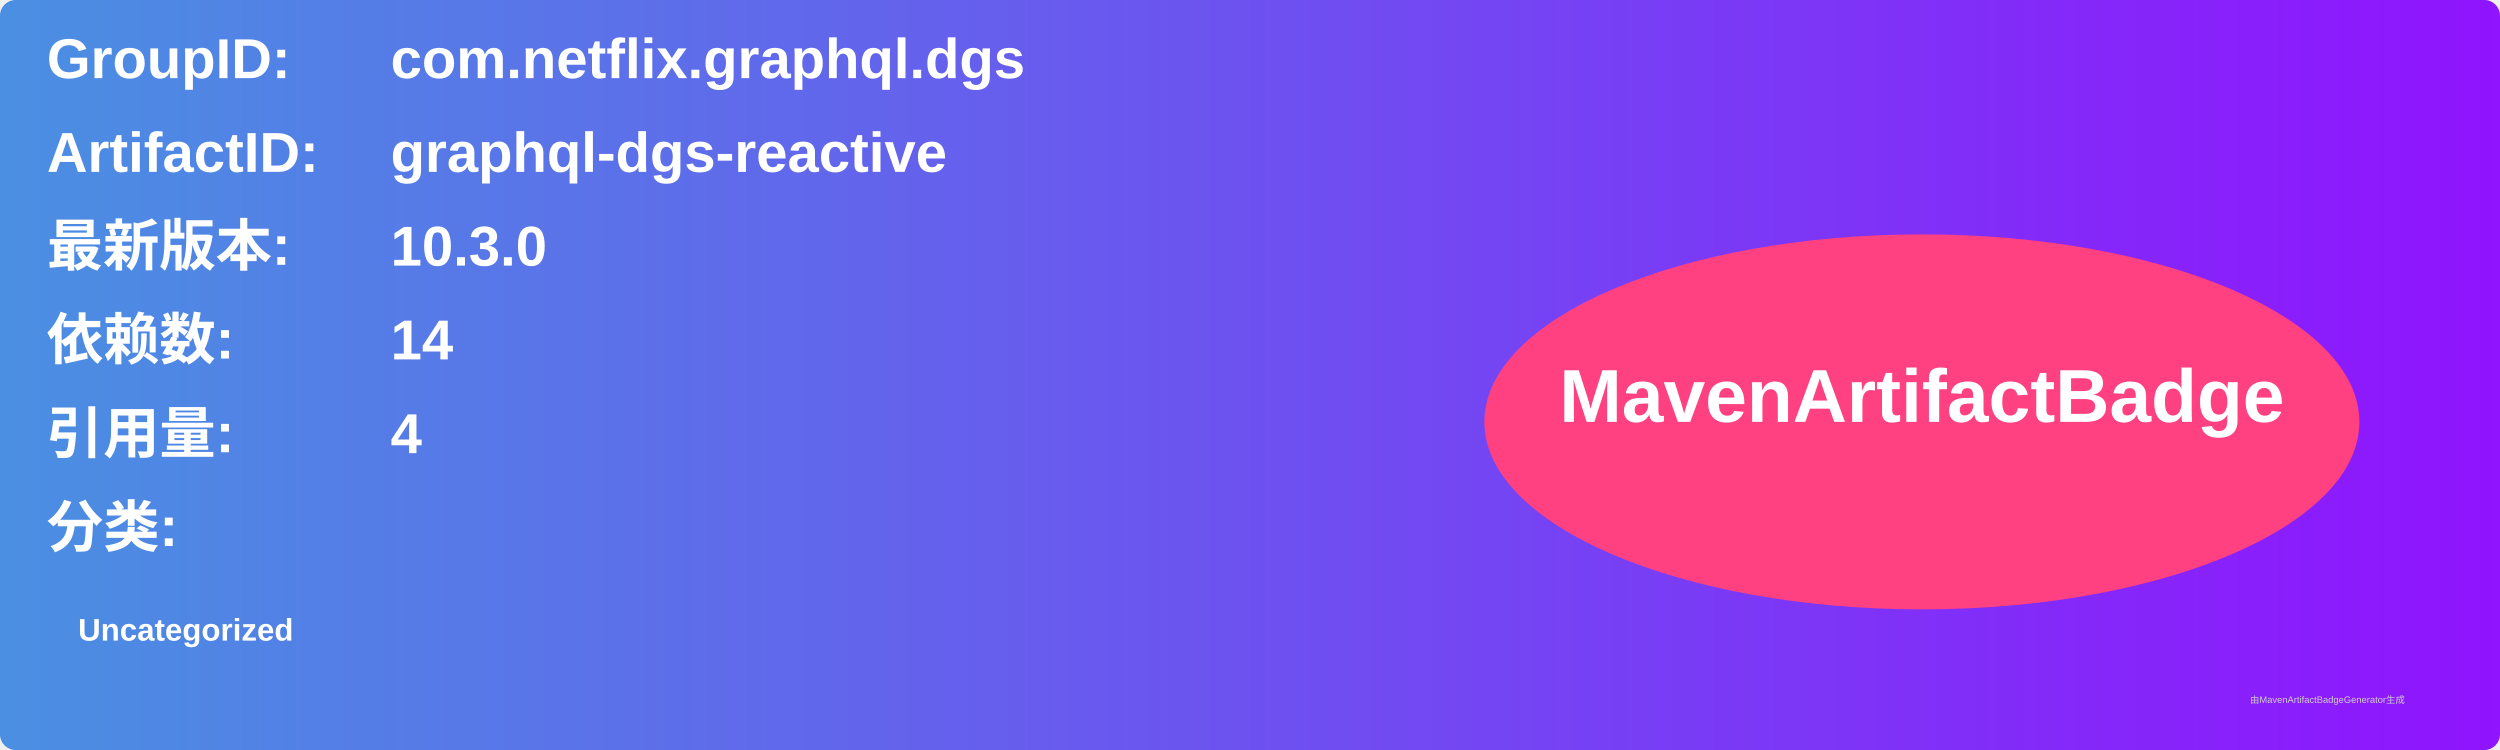
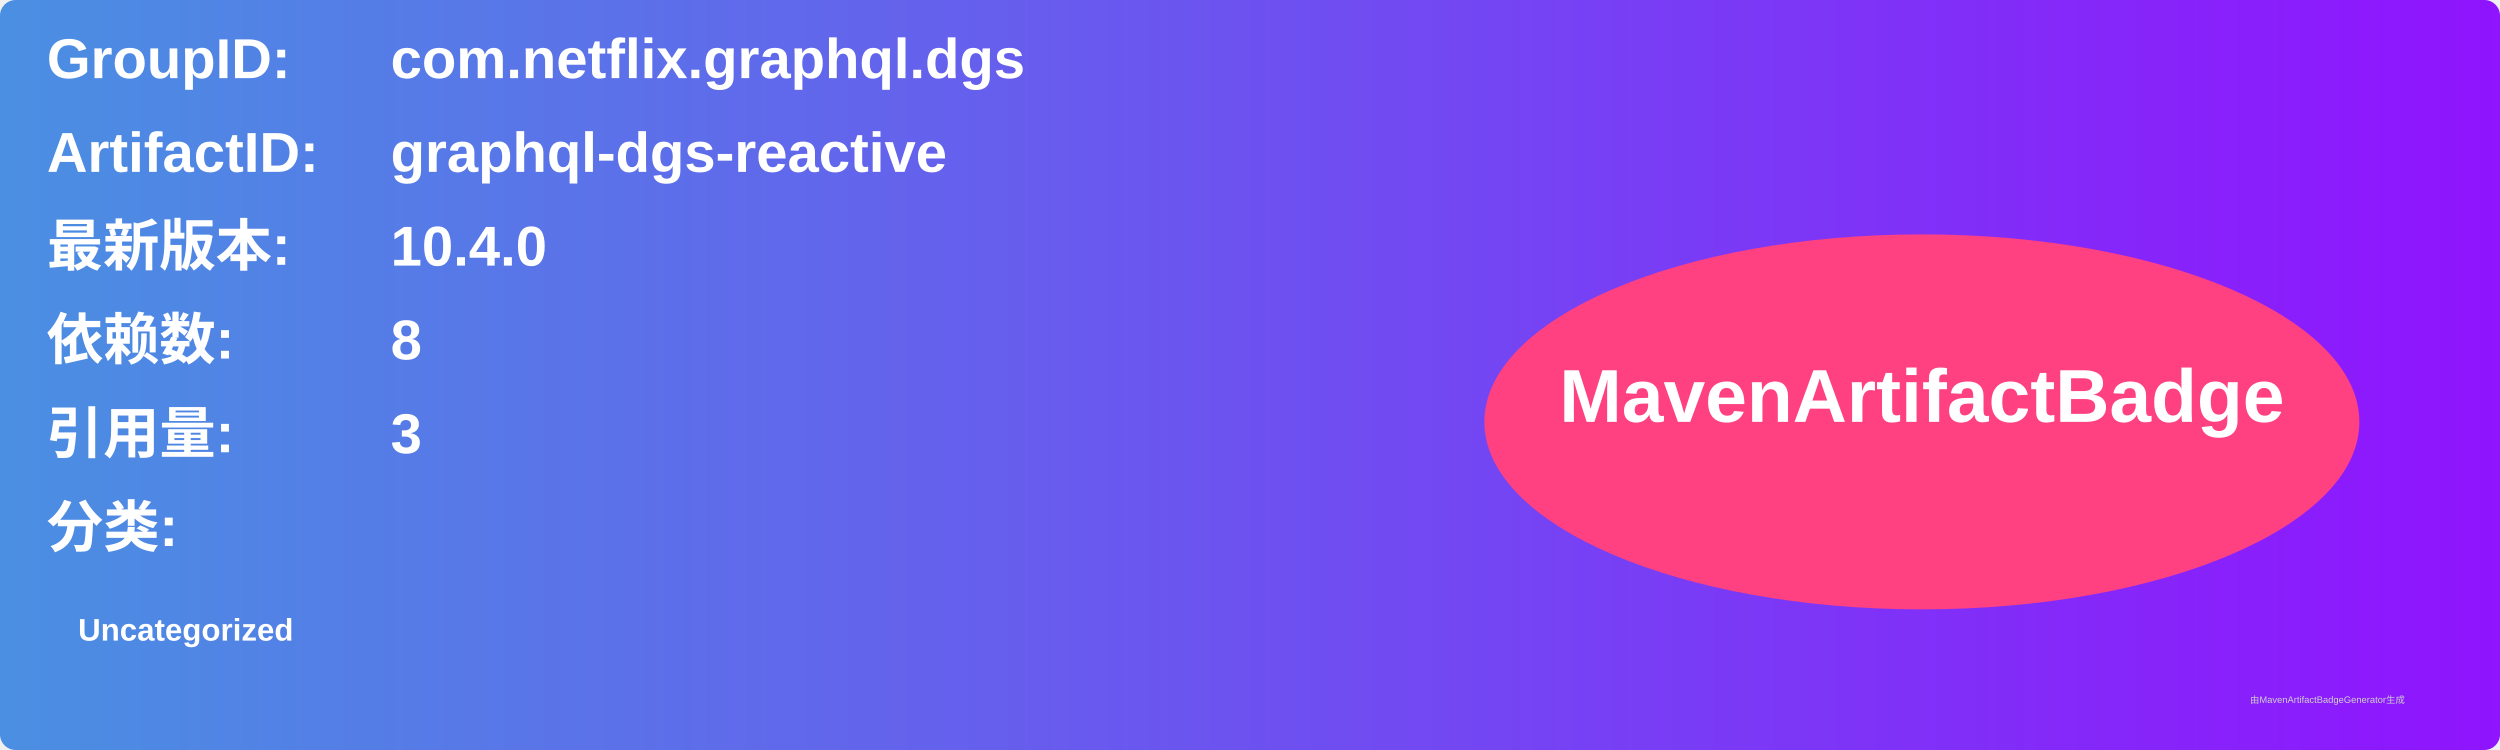
<svg xmlns="http://www.w3.org/2000/svg" width="800" height="240" viewBox="0 0 800 240">
  <linearGradient id="grad" x1="0%" y1="0%" x2="100%" y2="0%">
    <stop offset="0%" stop-color="#4a90e2" />
    <stop offset="100%" stop-color="#9013fe" />
  </linearGradient>
  <rect width="100%" height="100%" rx="5" ry="5" fill="url(#grad)" />
  <g transform="translate(15, 15)">
    <text x="0" y="10" font-family="Arial" font-size="18" fill="white" font-weight="bold" width="260">GroupID:</text>
    <text x="110" y="10" font-family="Arial" font-size="18" fill="white" font-weight="bold" width="460">com.netflix.graphql.dgs</text>
    <text x="0" y="40" font-family="Arial" font-size="18" fill="white" font-weight="bold" width="260">ArtifactID:</text>
    <text x="110" y="40" font-family="Arial" font-size="18" fill="white" font-weight="bold" width="460">graphql-dgs-reactive</text>
    <text x="0" y="70" font-family="Arial" font-size="18" fill="white" font-weight="bold">最新版本:</text>
    <text x="110" y="70" font-family="Arial" font-size="18" fill="white" font-weight="bold">
-       <tspan font-weight="bold">10.3.0</tspan>
+       <tspan font-weight="bold">10.4.0</tspan>
    </text>
    <text x="0" y="100" font-family="Arial" font-size="18" fill="white" font-weight="bold">依赖数: </text>
    <text x="110" y="100" font-family="Arial" font-size="18" fill="white">
-       <tspan font-weight="bold">14</tspan>
+       <tspan font-weight="bold">8</tspan>
    </text>
    <text x="0" y="130" font-family="Arial" font-size="18" fill="white" font-weight="bold">引用量: </text>
    <text x="110" y="130" font-family="Arial" font-size="18" fill="white">
-       <tspan font-weight="bold">4</tspan>
+       <tspan font-weight="bold">3</tspan>
    </text>
    <text x="0" y="160" font-family="Arial" font-size="18" fill="white" font-weight="bold">分类:</text>
    <text x="10" y="190" font-family="Arial" font-size="10" fill="white">
      <tspan font-weight="bold">Uncategorized</tspan>
    </text>
    <ellipse cx="600" cy="120" rx="140" ry="60" fill="#ff4081" />
    <text x="600" y="120" text-anchor="middle" font-family="Arial" font-size="24" fill="white" font-weight="bold">MavenArtifactBadge</text>
  </g>
  <text x="720" y="225" font-family="Arial" font-size="3" fill="#d0d0d0">由MavenArtifactBadgeGenerator生成</text>
</svg>
